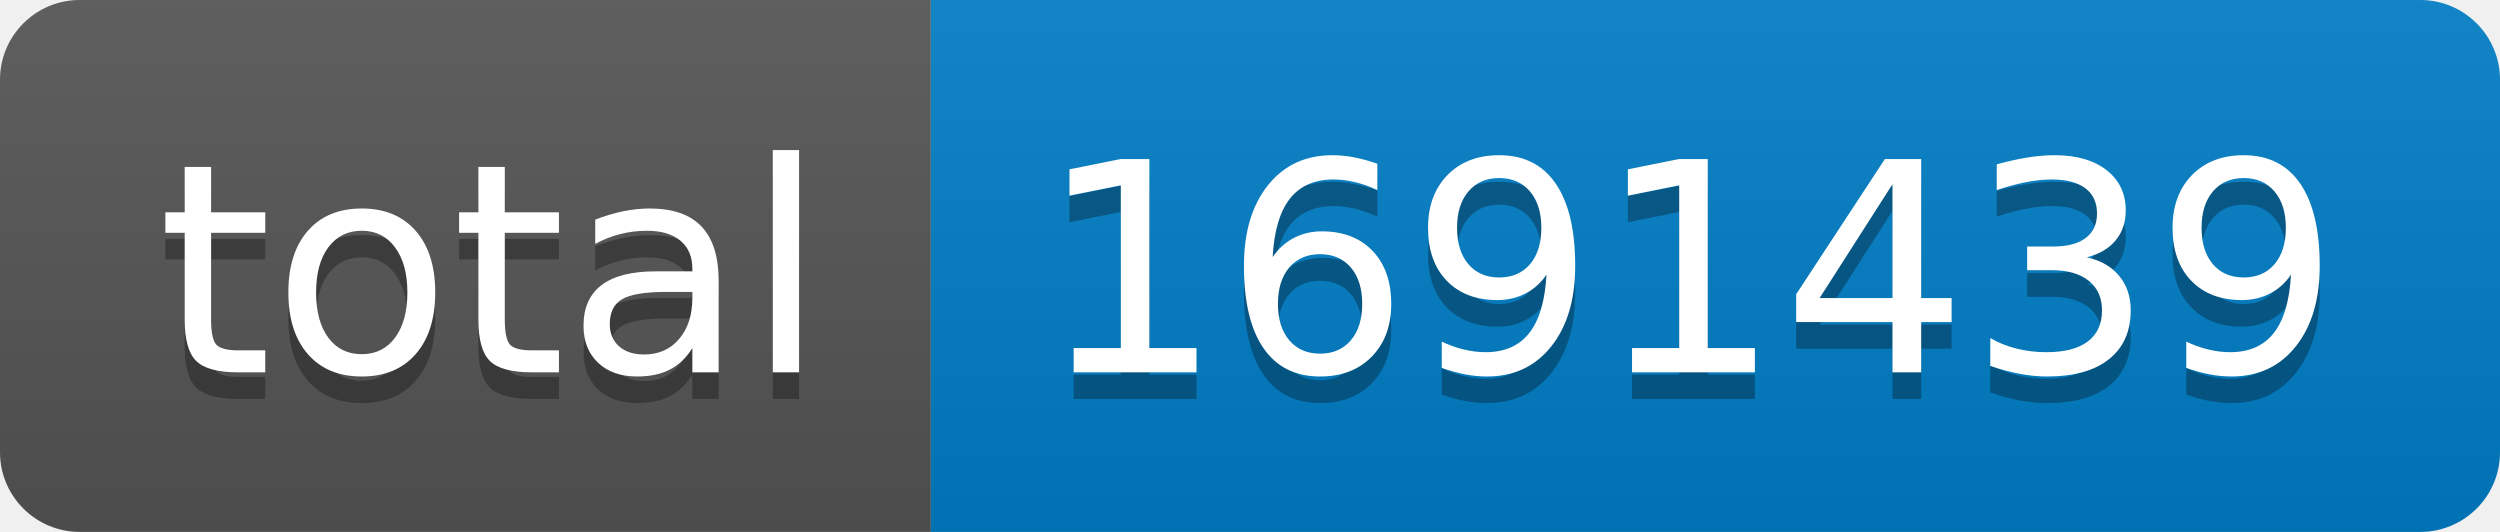
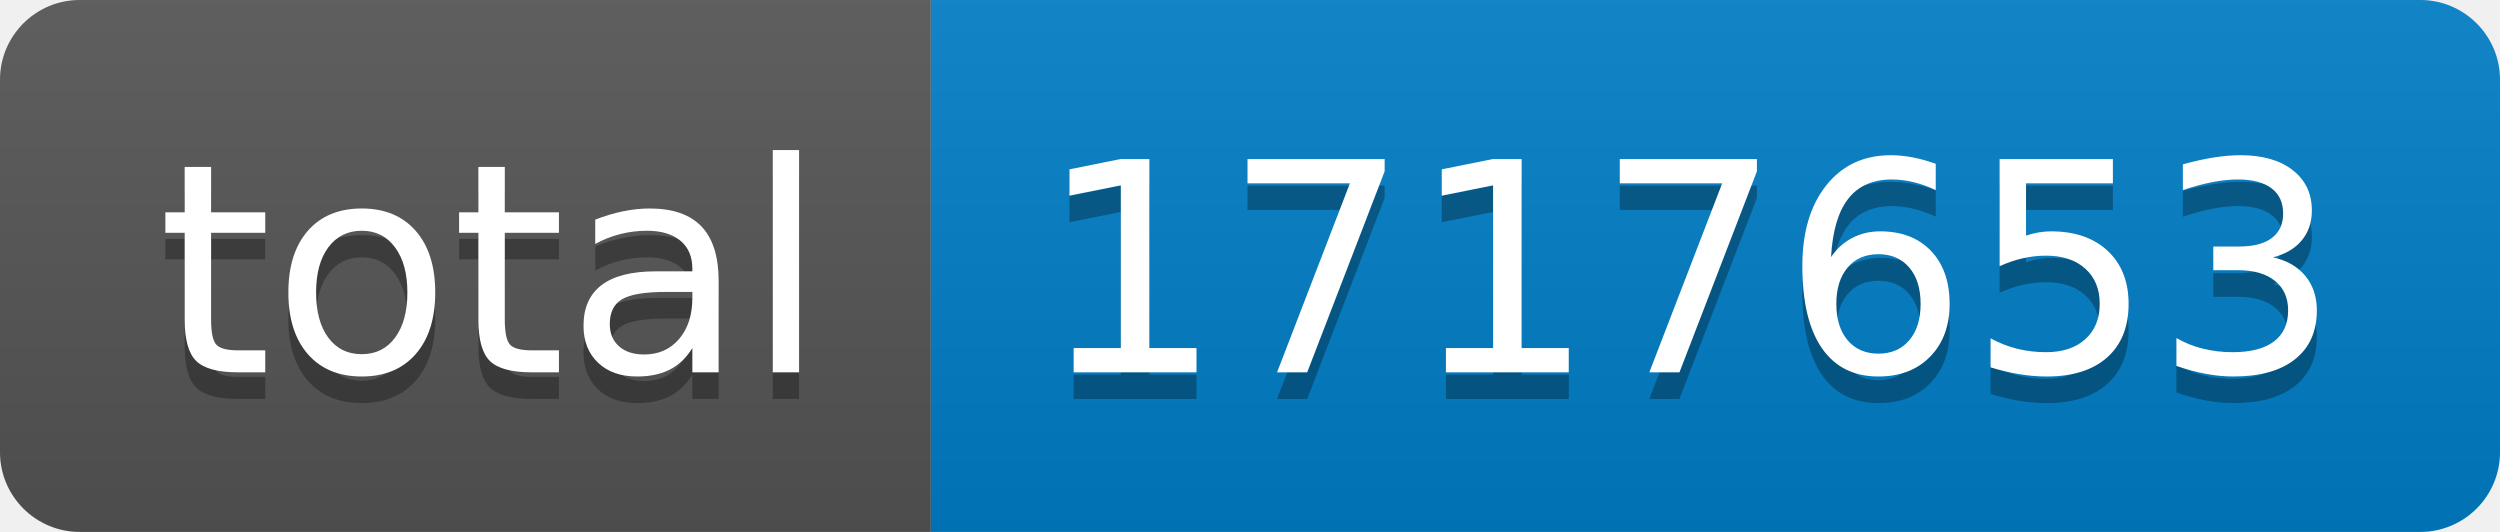
- <svg xmlns="http://www.w3.org/2000/svg" width="94" height="20" role="img" aria-label="total: 1691439">
+ <svg xmlns="http://www.w3.org/2000/svg" width="94" height="20" role="img" aria-label="total: 1717653">
  <linearGradient id="s" x2="0" y2="100%">
    <stop offset="0" stop-color="#bbb" stop-opacity=".1" />
    <stop offset="1" stop-opacity=".1" />
  </linearGradient>
  <clipPath id="r">
    <rect width="94" height="20" rx="3" fill="#fff" />
  </clipPath>
  <g clip-path="url(#r)">
    <rect width="35" height="20" fill="#555" />
    <rect x="35" width="59" height="20" fill="#007ec6" />
    <rect width="94" height="20" fill="url(#s)" />
  </g>
  <g fill="#fff" text-anchor="middle" font-family="Verdana,Geneva,DejaVu Sans,sans-serif" text-rendering="geometricPrecision" font-size="110">
    <text aria-hidden="true" x="185" y="150" fill="#010101" fill-opacity=".3" transform="scale(.1)" textLength="250">total</text>
    <text x="185" y="140" transform="scale(.1)" fill="#fff" textLength="250">total</text>
-     <text aria-hidden="true" x="635" y="150" fill="#010101" fill-opacity=".3" transform="scale(.1)" textLength="490">1691439</text>
-     <text x="635" y="140" transform="scale(.1)" fill="#fff" textLength="490">1691439</text>
+     <text aria-hidden="true" x="635" y="150" fill="#010101" fill-opacity=".3" transform="scale(.1)" textLength="490">1717653</text>
+     <text x="635" y="140" transform="scale(.1)" fill="#fff" textLength="490">1717653</text>
  </g>
</svg>
